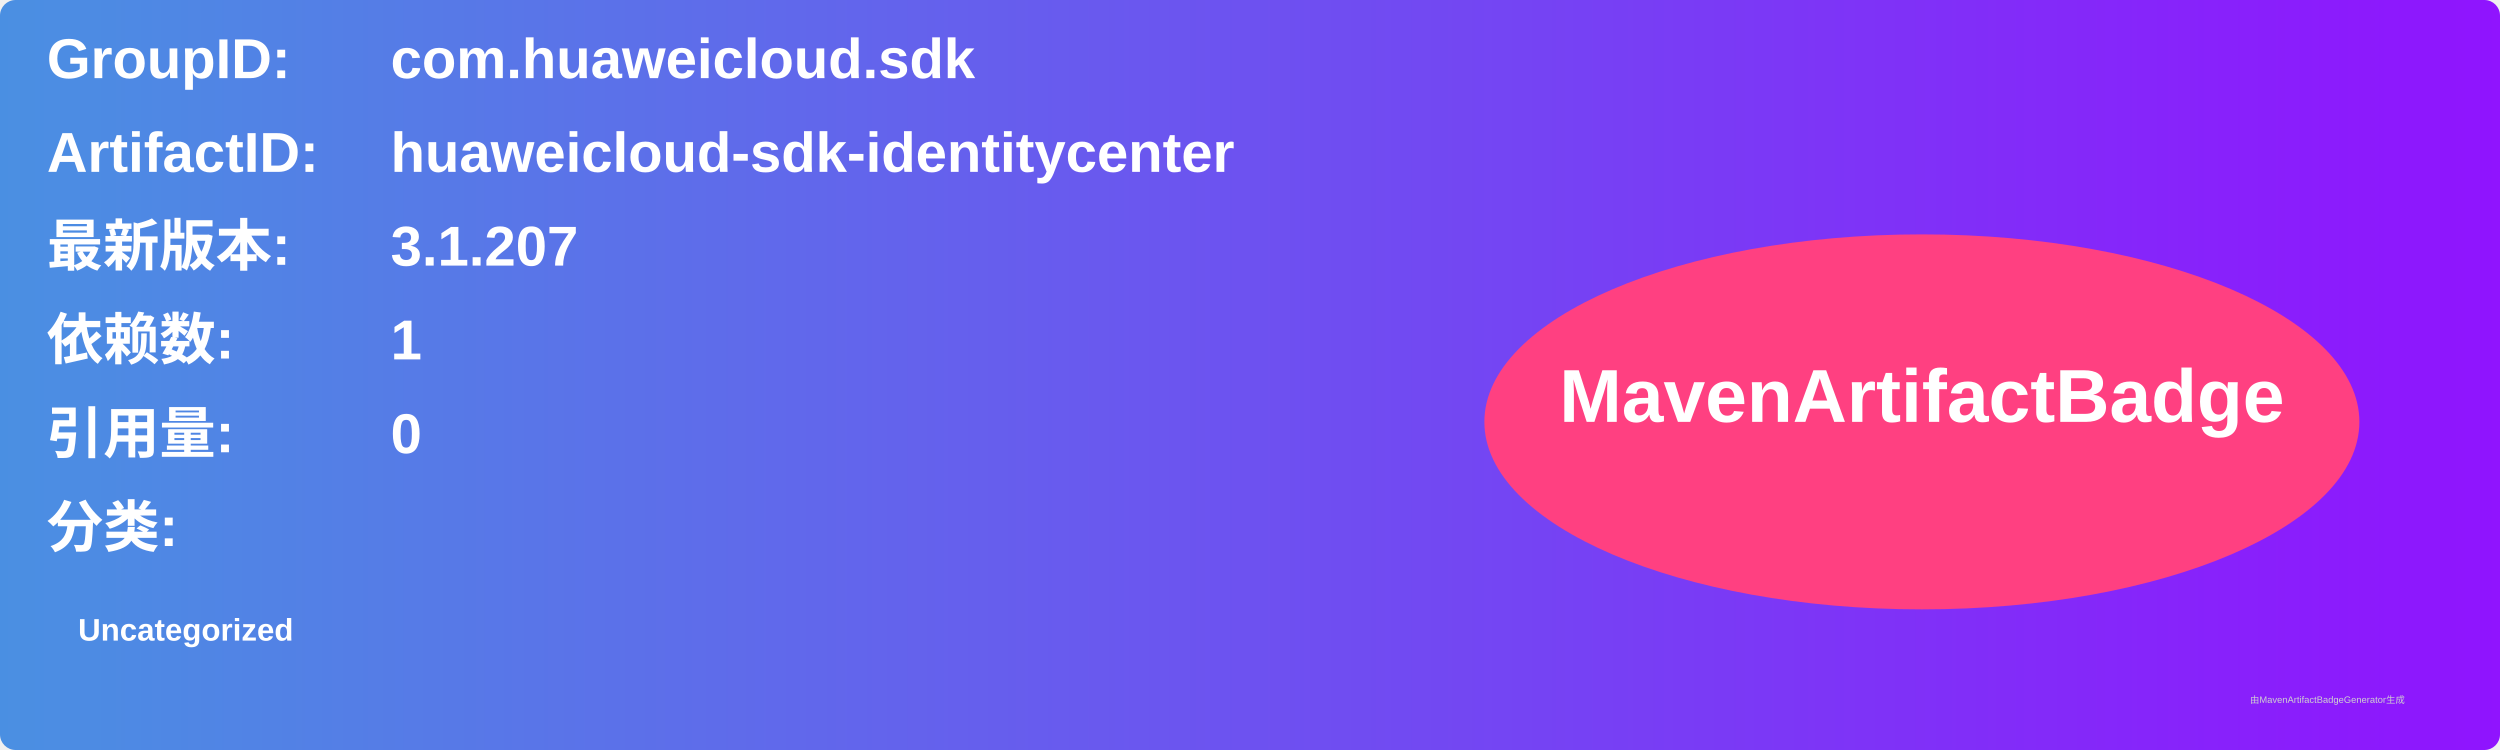
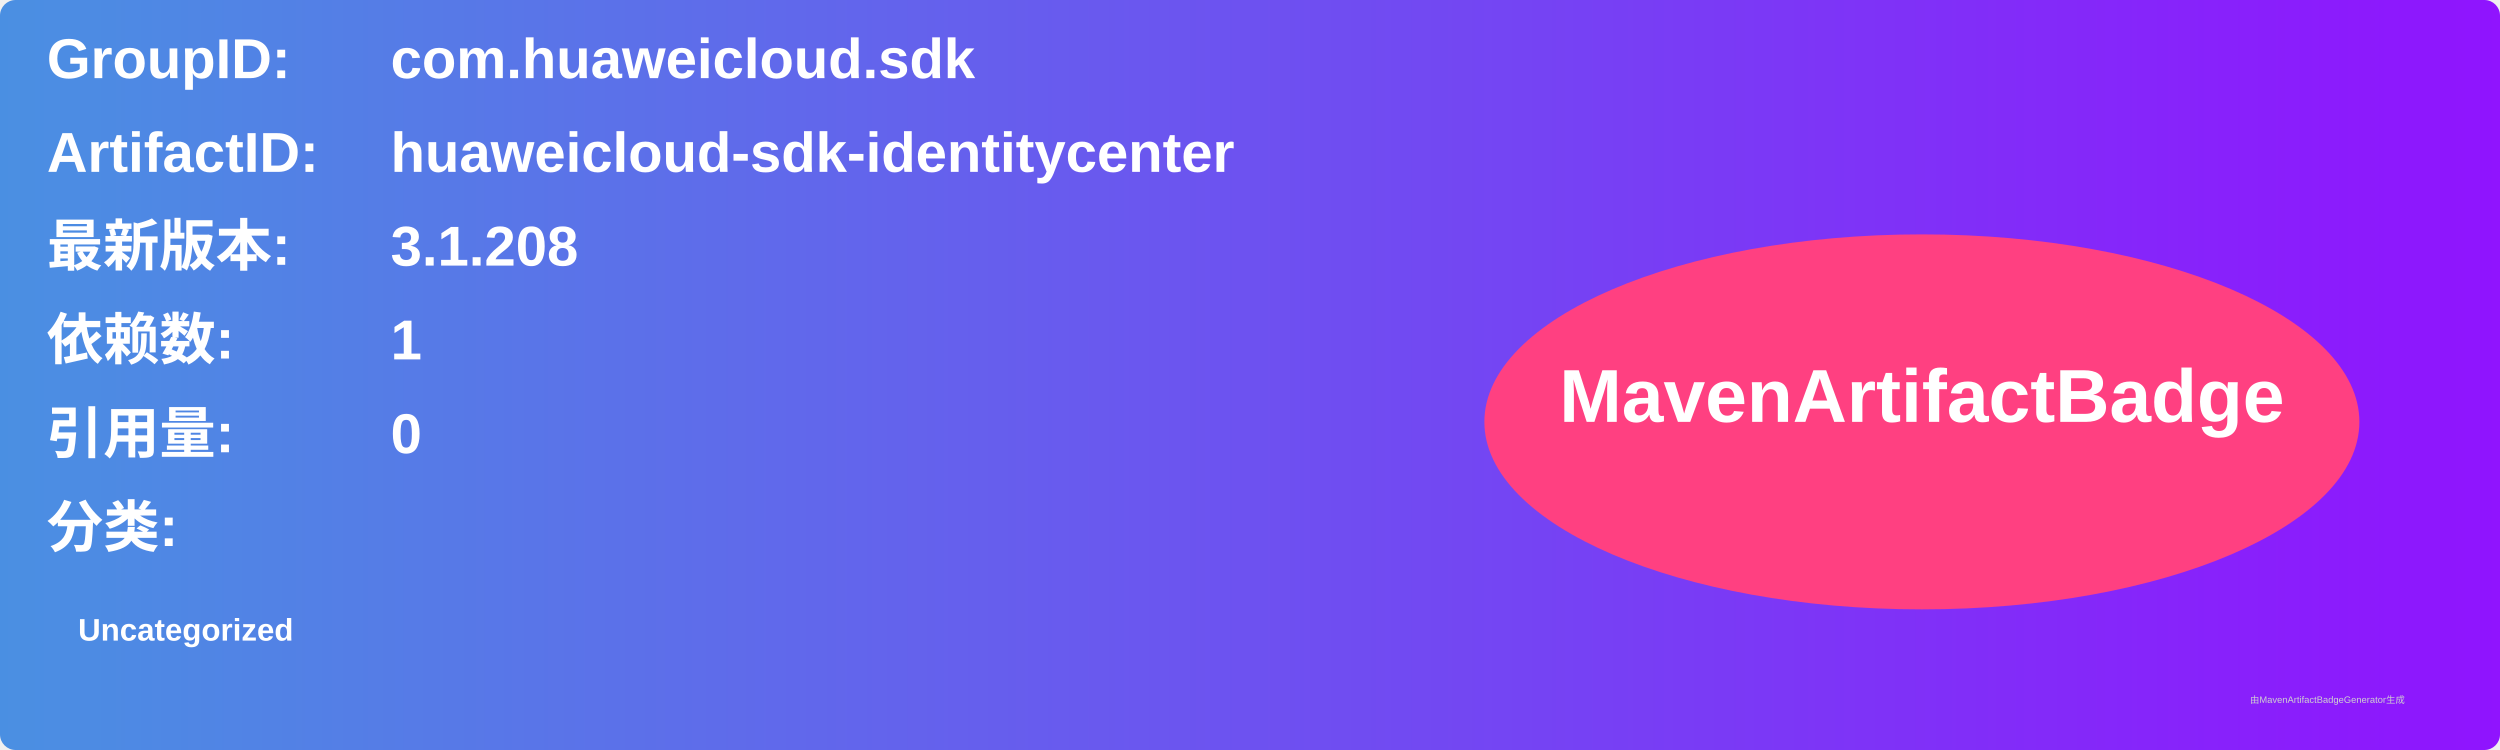
<svg xmlns="http://www.w3.org/2000/svg" width="800" height="240" viewBox="0 0 800 240">
  <linearGradient id="grad" x1="0%" y1="0%" x2="100%" y2="0%">
    <stop offset="0%" stop-color="#4a90e2" />
    <stop offset="100%" stop-color="#9013fe" />
  </linearGradient>
  <rect width="100%" height="100%" rx="5" ry="5" fill="url(#grad)" />
  <g transform="translate(15, 15)">
    <text x="0" y="10" font-family="Arial" font-size="18" fill="white" font-weight="bold" width="260">GroupID:</text>
    <text x="110" y="10" font-family="Arial" font-size="18" fill="white" font-weight="bold" width="460">com.huaweicloud.sdk</text>
    <text x="0" y="40" font-family="Arial" font-size="18" fill="white" font-weight="bold" width="260">ArtifactID:</text>
    <text x="110" y="40" font-family="Arial" font-size="18" fill="white" font-weight="bold" width="460">huaweicloud-sdk-identitycenter</text>
    <text x="0" y="70" font-family="Arial" font-size="18" fill="white" font-weight="bold">最新版本:</text>
    <text x="110" y="70" font-family="Arial" font-size="18" fill="white" font-weight="bold">
-       <tspan font-weight="bold">3.1.207</tspan>
+       <tspan font-weight="bold">3.1.208</tspan>
    </text>
    <text x="0" y="100" font-family="Arial" font-size="18" fill="white" font-weight="bold">依赖数: </text>
    <text x="110" y="100" font-family="Arial" font-size="18" fill="white">
      <tspan font-weight="bold">1</tspan>
    </text>
    <text x="0" y="130" font-family="Arial" font-size="18" fill="white" font-weight="bold">引用量: </text>
    <text x="110" y="130" font-family="Arial" font-size="18" fill="white">
      <tspan font-weight="bold">0</tspan>
    </text>
    <text x="0" y="160" font-family="Arial" font-size="18" fill="white" font-weight="bold">分类:</text>
    <text x="10" y="190" font-family="Arial" font-size="10" fill="white">
      <tspan font-weight="bold">Uncategorized</tspan>
    </text>
    <ellipse cx="600" cy="120" rx="140" ry="60" fill="#ff4081" />
    <text x="600" y="120" text-anchor="middle" font-family="Arial" font-size="24" fill="white" font-weight="bold">MavenArtifactBadge</text>
  </g>
  <text x="720" y="225" font-family="Arial" font-size="3" fill="#d0d0d0">由MavenArtifactBadgeGenerator生成</text>
</svg>
